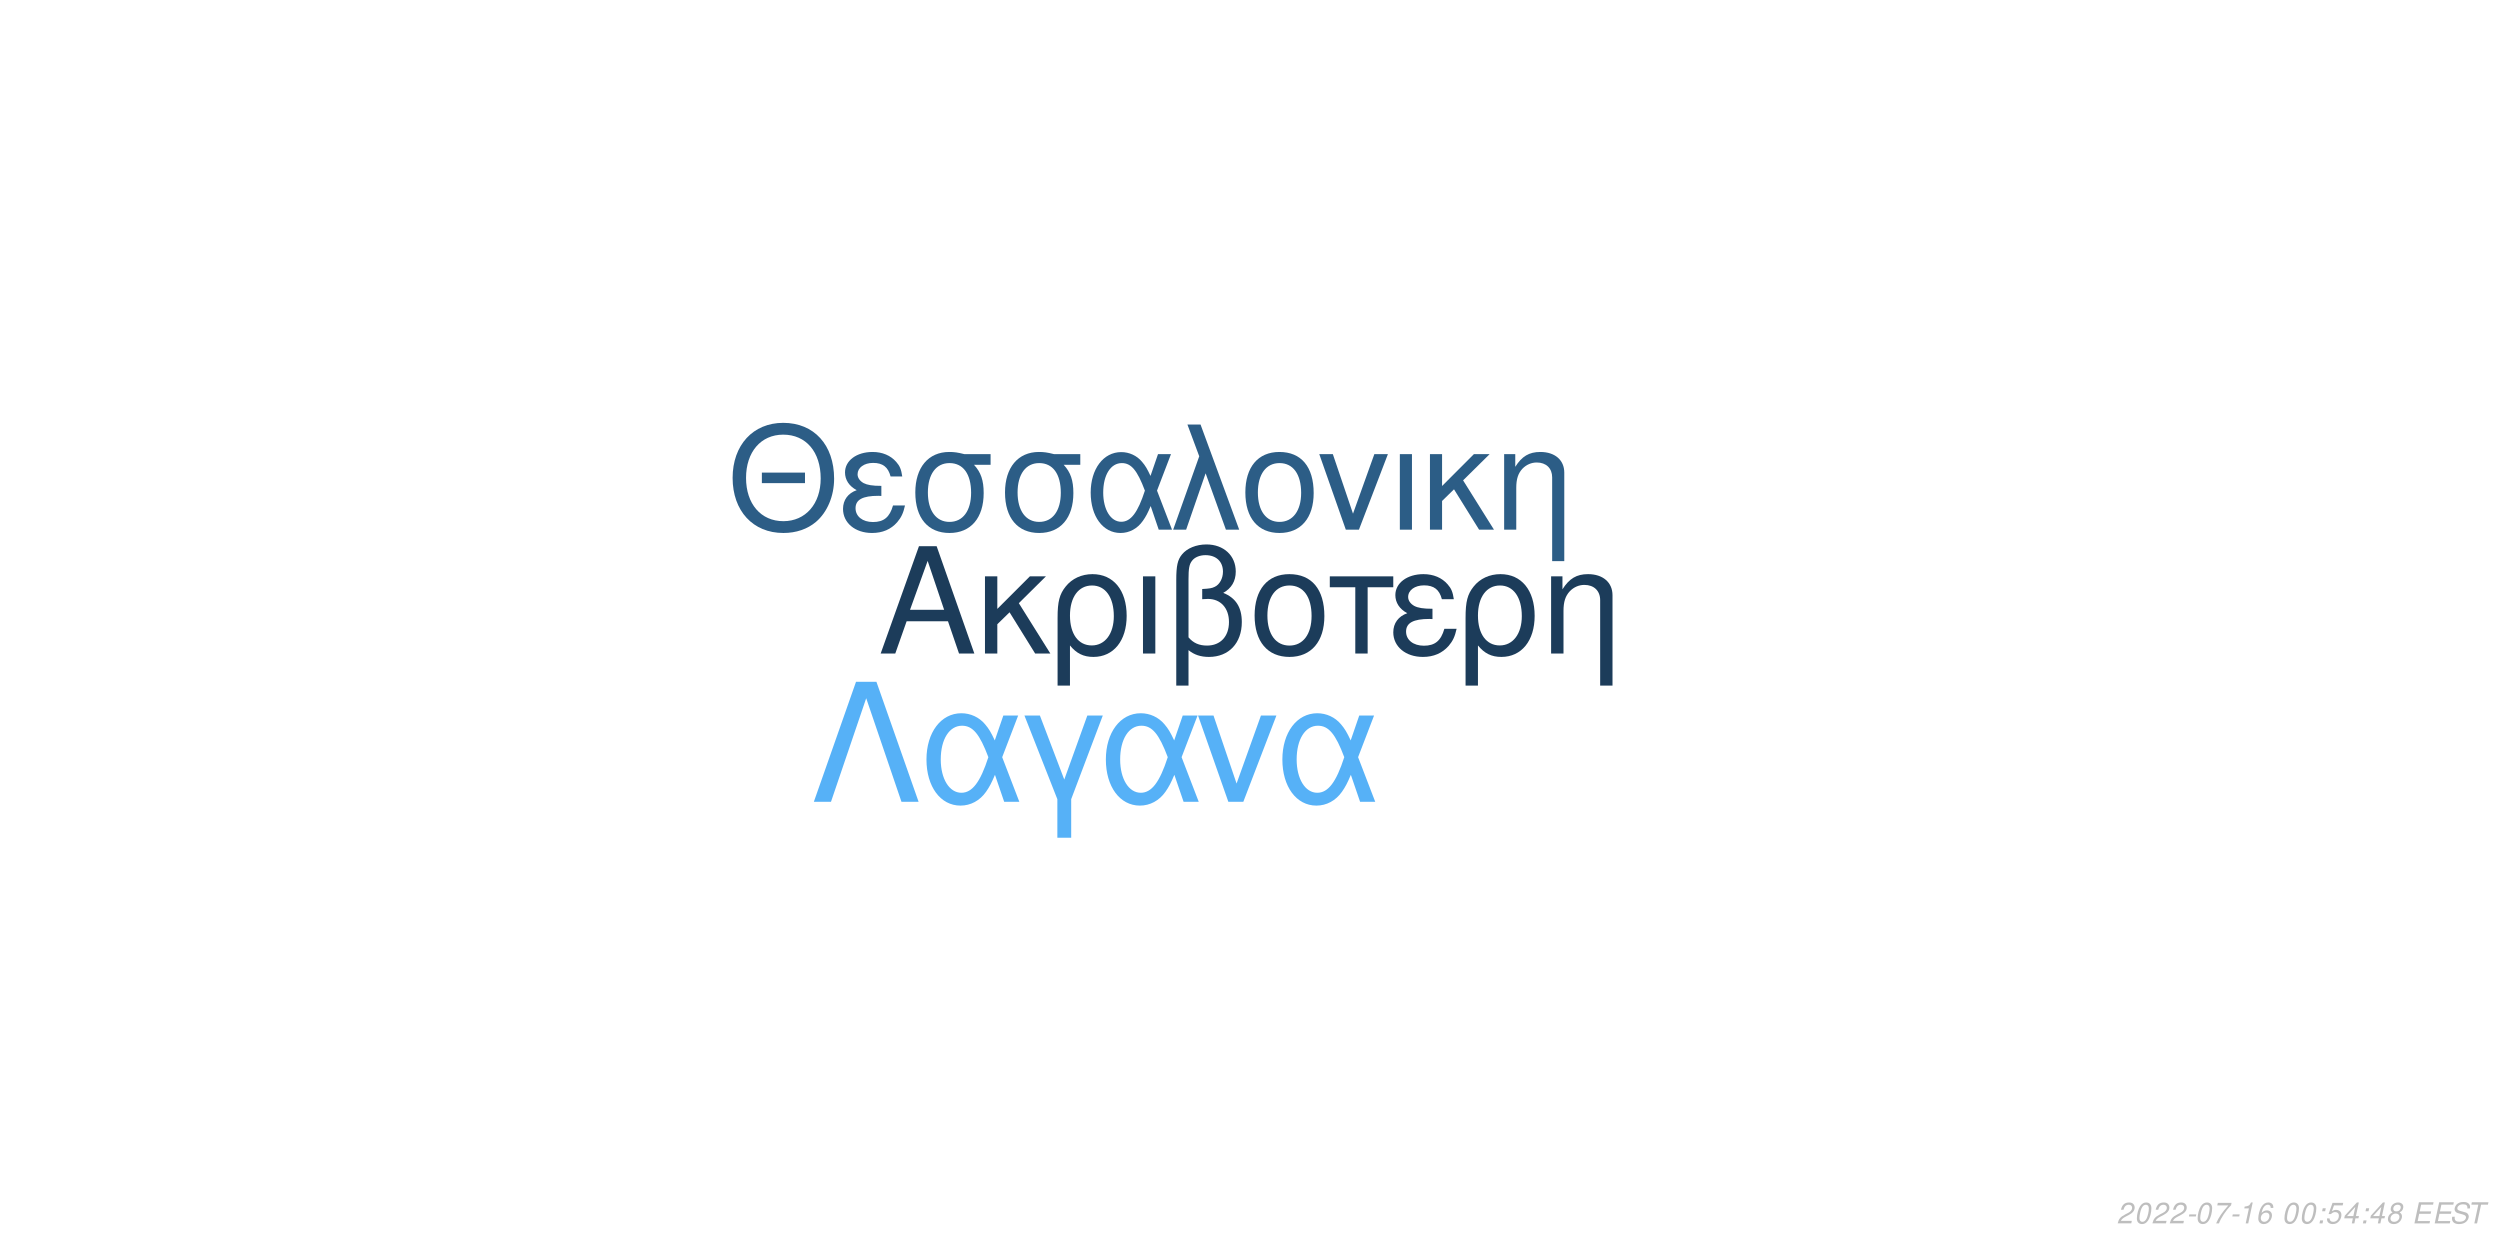
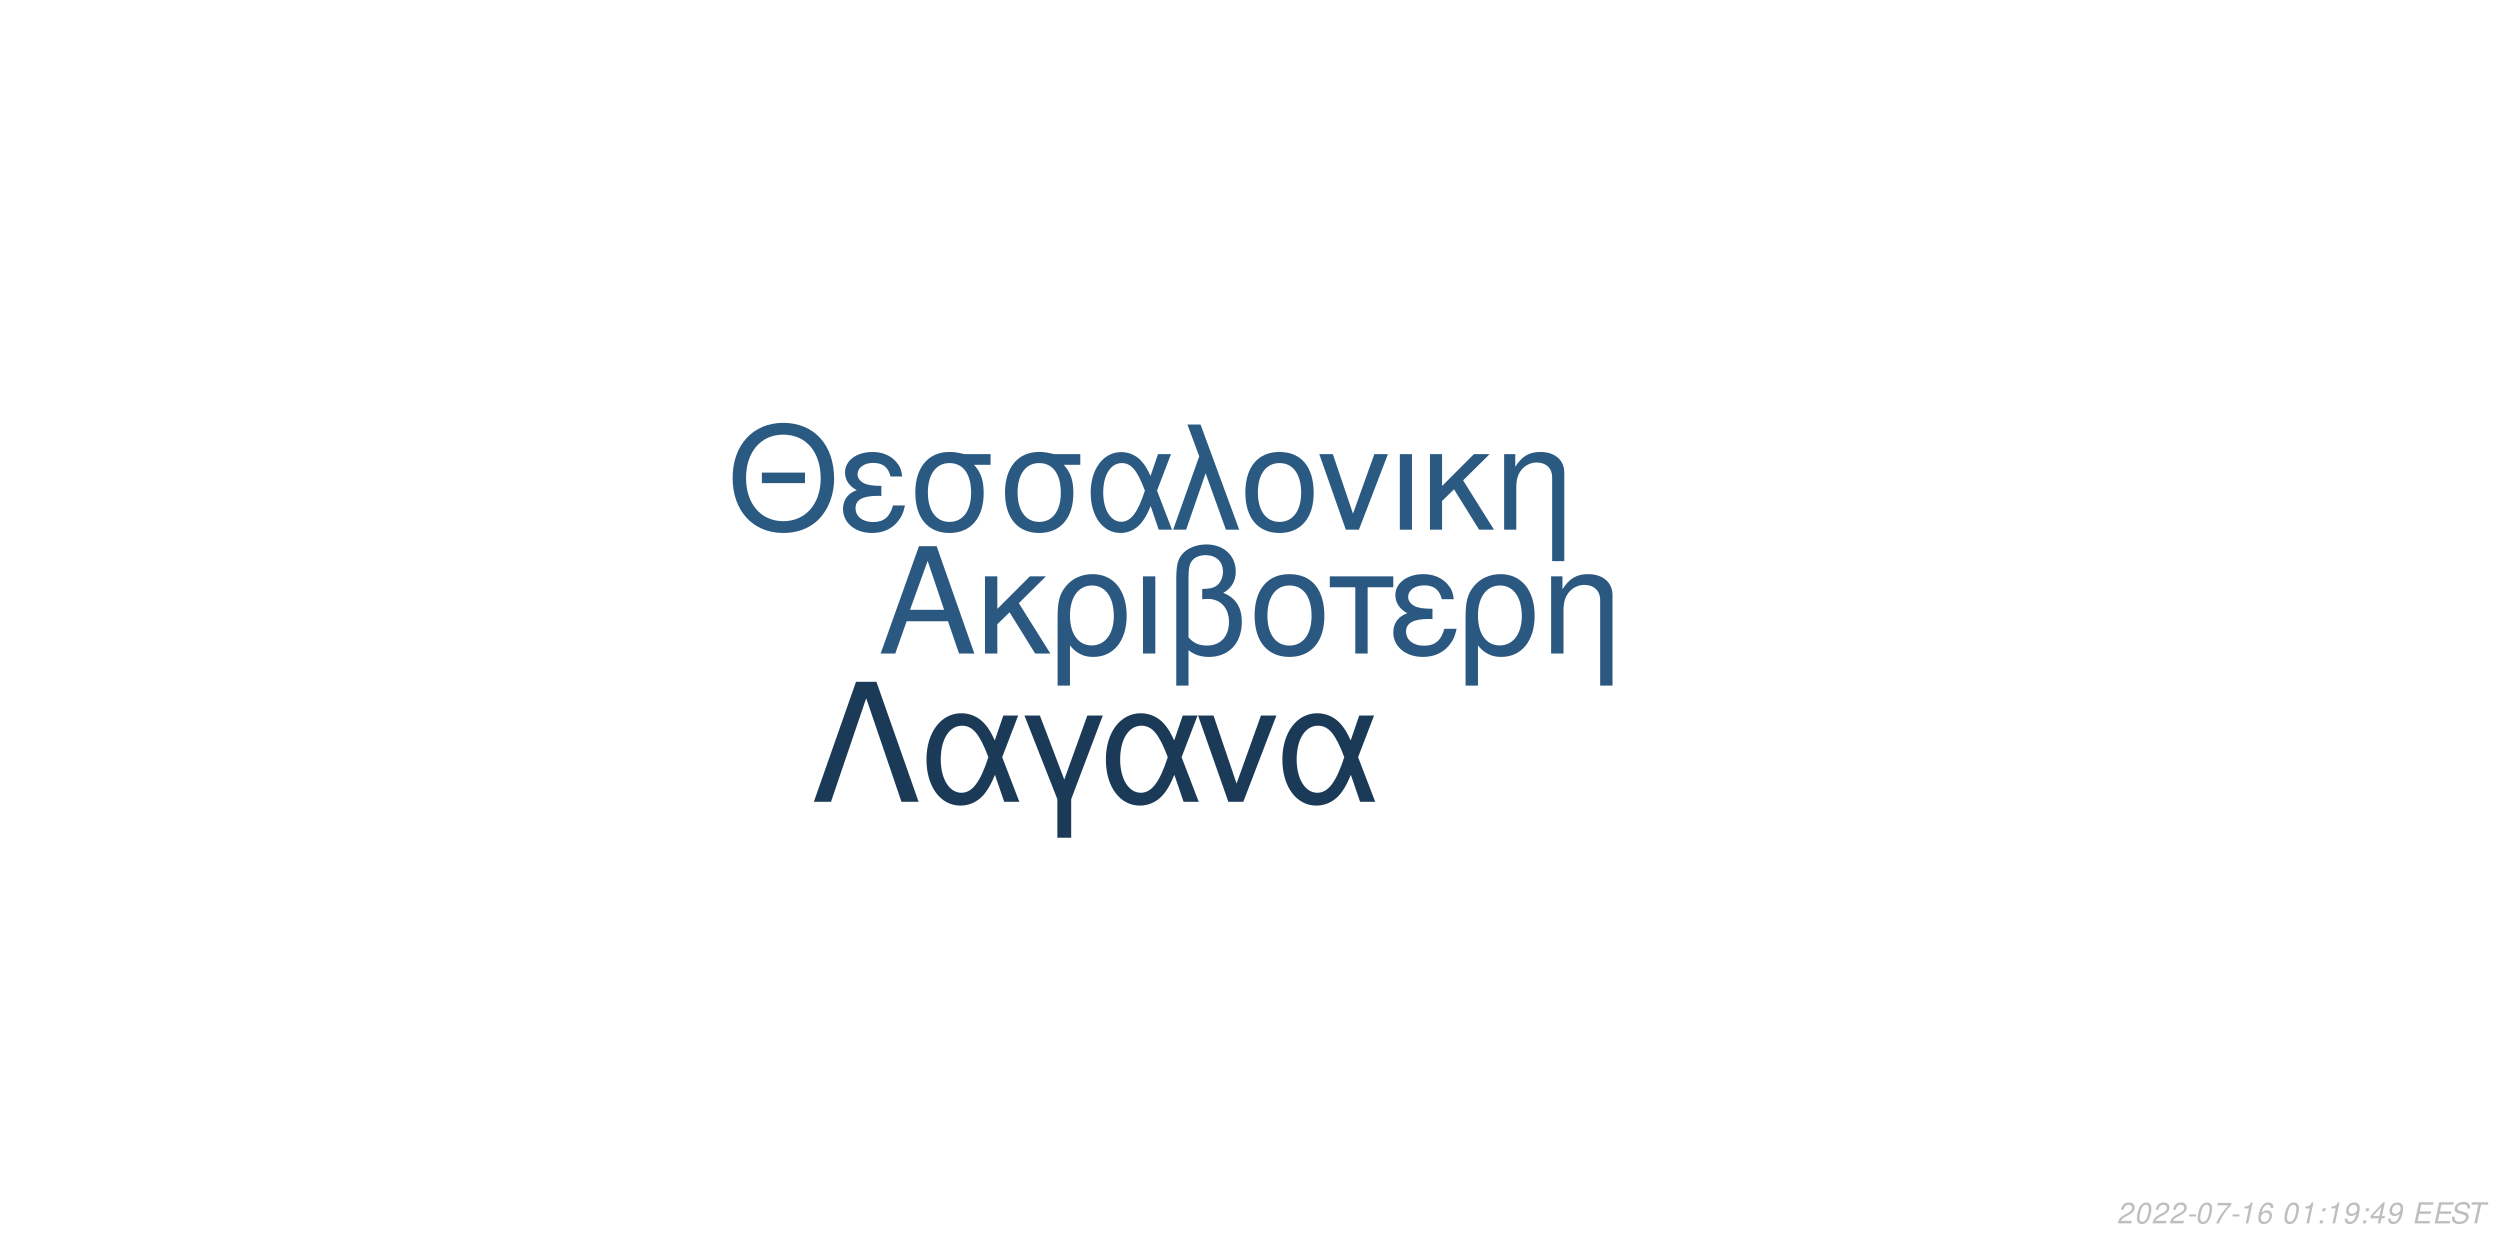
<svg xmlns="http://www.w3.org/2000/svg" xmlns:xlink="http://www.w3.org/1999/xlink" width="864pt" height="432pt" viewBox="0 0 864 432" version="1.1">
  <defs>
    <g>
      <symbol overflow="visible" id="glyph0-0">
        <path style="stroke:none;" d="" />
      </symbol>
      <symbol overflow="visible" id="glyph0-1">
        <path style="stroke:none;" d="M 24.125 -11.141 L 27.938 0 L 33.234 0 L 20.203 -37.094 L 14.094 -37.094 L 0.859 0 L 5.906 0 L 9.828 -11.141 Z M 22.797 -15.109 L 11 -15.109 L 17.094 -32.016 Z M 22.797 -15.109 " />
      </symbol>
      <symbol overflow="visible" id="glyph0-2">
        <path style="stroke:none;" d="M 7.172 -15.422 L 7.172 -26.672 L 2.906 -26.672 L 2.906 0 L 7.172 0 L 7.172 -10.125 L 11.406 -14.25 L 20.25 0 L 25.5 0 L 14.609 -17.406 L 23.969 -26.672 L 18.422 -26.672 Z M 7.172 -15.422 " />
      </symbol>
      <symbol overflow="visible" id="glyph0-3">
        <path style="stroke:none;" d="M 3 11.094 L 7.281 11.094 L 7.281 -2.797 C 9.516 -0.047 11.953 1.172 15.375 1.172 C 22.344 1.172 26.875 -4.422 26.875 -13.031 C 26.875 -21.891 22.297 -27.438 15.062 -27.438 C 11.297 -27.438 7.984 -25.906 5.797 -23.156 C 3.672 -20.516 3 -17.969 3 -12.359 Z M 14.906 -23.516 C 19.547 -23.516 22.438 -19.438 22.438 -12.922 C 22.438 -6.812 19.391 -2.797 14.812 -2.797 C 10.172 -2.797 7.281 -6.766 7.281 -13.125 C 7.281 -19.484 10.234 -23.516 14.906 -23.516 Z M 14.906 -23.516 " />
      </symbol>
      <symbol overflow="visible" id="glyph0-4">
        <path style="stroke:none;" d="M 3.516 0 L 7.781 0 L 7.781 -26.672 L 3.516 -26.672 Z M 3.516 0 " />
      </symbol>
      <symbol overflow="visible" id="glyph0-5">
        <path style="stroke:none;" d="M 4.016 11.094 L 8.25 11.094 L 8.25 -1.172 C 10.172 0.406 12.422 1.172 15.312 1.172 C 22.188 1.172 26.672 -3.609 26.672 -10.891 C 26.672 -15.984 24.578 -19.234 20.25 -20.969 C 23.109 -22.547 24.578 -25.031 24.578 -28.344 C 24.578 -33.844 20.406 -37.703 14.453 -37.703 C 10.938 -37.703 7.734 -36.391 6 -34.25 C 4.484 -32.422 4.016 -30.328 4.016 -25.391 Z M 8.25 -25.656 C 8.25 -29.359 8.5 -30.844 9.469 -32.062 C 10.375 -33.281 12.156 -34 14.094 -34 C 17.812 -34 20.156 -31.812 20.156 -28.297 C 20.156 -25.953 18.984 -23.812 17.297 -23.047 C 16.281 -22.547 15.469 -22.438 12.984 -22.297 L 12.984 -18.781 C 13.734 -18.828 14.344 -18.875 14.969 -18.875 C 19.344 -18.875 22.234 -15.719 22.234 -10.891 C 22.234 -5.906 19.281 -2.75 14.656 -2.75 C 11.953 -2.75 9.922 -3.609 8.25 -5.594 Z M 8.25 -25.656 " />
      </symbol>
      <symbol overflow="visible" id="glyph0-6">
        <path style="stroke:none;" d="M 14.094 -27.438 C 6.562 -27.438 2.094 -22.094 2.094 -13.125 C 2.094 -4.125 6.562 1.172 14.141 1.172 C 21.672 1.172 26.203 -4.172 26.203 -12.922 C 26.203 -22.188 21.828 -27.438 14.094 -27.438 Z M 14.141 -23.516 C 18.938 -23.516 21.781 -19.594 21.781 -12.984 C 21.781 -6.672 18.828 -2.75 14.141 -2.75 C 9.422 -2.75 6.516 -6.672 6.516 -13.125 C 6.516 -19.594 9.422 -23.516 14.141 -23.516 Z M 14.141 -23.516 " />
      </symbol>
      <symbol overflow="visible" id="glyph0-7">
        <path style="stroke:none;" d="M 7.891 0 L 12.156 0 L 12.156 -22.906 L 21.016 -22.906 L 21.016 -26.672 L -0.922 -26.672 L -0.922 -22.906 L 7.891 -22.906 Z M 7.891 0 " />
      </symbol>
      <symbol overflow="visible" id="glyph0-8">
        <path style="stroke:none;" d="M 14.562 -15.469 C 11.344 -15.469 9.562 -15.781 8.297 -16.438 C 6.922 -17.203 6.156 -18.328 6.156 -19.547 C 6.156 -21.891 8.453 -23.562 11.656 -23.562 C 15.062 -23.562 16.953 -22.094 17.812 -18.781 L 21.938 -18.781 C 21.578 -21.266 21.062 -22.5 19.797 -23.922 C 17.812 -26.203 14.906 -27.438 11.453 -27.438 C 5.797 -27.438 1.734 -24.375 1.734 -20.203 C 1.734 -17.609 3.156 -15.375 5.859 -13.938 C 2.797 -12.875 1.016 -10.484 1.016 -7.328 C 1.016 -2.391 5.297 1.172 11.25 1.172 C 14.969 1.172 17.906 -0.109 20.156 -2.641 C 21.578 -4.328 22.297 -5.797 22.906 -8.547 L 18.672 -8.547 C 17.5 -4.422 15.422 -2.703 11.609 -2.703 C 7.938 -2.703 5.438 -4.688 5.438 -7.578 C 5.438 -10.578 7.938 -11.953 13.484 -11.953 C 13.641 -11.953 14.094 -11.953 14.562 -11.906 Z M 14.562 -15.469 " />
      </symbol>
      <symbol overflow="visible" id="glyph0-9">
        <path style="stroke:none;" d="M 3.562 -26.672 L 3.562 0 L 7.844 0 L 7.844 -14.703 C 7.844 -17.906 8.5 -19.891 10.031 -21.531 C 11.406 -22.953 13.188 -23.719 15.062 -23.719 C 18.375 -23.719 20.516 -21.672 20.516 -18.469 L 20.516 11.094 L 24.781 11.094 L 24.781 -20.156 C 24.781 -24.578 21.469 -27.438 16.328 -27.438 C 12.359 -27.438 9.828 -25.906 7.484 -22.188 L 7.484 -26.672 Z M 3.562 -26.672 " />
      </symbol>
      <symbol overflow="visible" id="glyph1-0">
        <path style="stroke:none;" d="" />
      </symbol>
      <symbol overflow="visible" id="glyph1-1">
        <path style="stroke:none;" d="M 26.859 -19.734 L 11.953 -19.734 L 11.953 -16.094 L 26.859 -16.094 Z M 19.328 -36.922 C 8.922 -36.922 1.844 -29.25 1.844 -17.891 C 1.844 -6.484 8.875 1.141 19.391 1.141 C 23.812 1.141 27.703 -0.203 30.641 -2.688 C 34.578 -6.031 36.922 -11.656 36.922 -17.594 C 36.922 -29.297 30 -36.922 19.328 -36.922 Z M 19.328 -32.844 C 27.203 -32.844 32.281 -26.906 32.281 -17.688 C 32.281 -8.922 27.062 -2.938 19.391 -2.938 C 11.609 -2.938 6.484 -8.922 6.484 -17.891 C 6.484 -26.859 11.609 -32.844 19.328 -32.844 Z M 19.328 -32.844 " />
      </symbol>
      <symbol overflow="visible" id="glyph1-2">
        <path style="stroke:none;" d="M 14.25 -15.141 C 11.109 -15.141 9.375 -15.453 8.125 -16.094 C 6.781 -16.844 6.031 -17.938 6.031 -19.141 C 6.031 -21.422 8.266 -23.078 11.406 -23.078 C 14.75 -23.078 16.594 -21.625 17.438 -18.391 L 21.469 -18.391 C 21.125 -20.828 20.625 -22.031 19.391 -23.422 C 17.438 -25.656 14.594 -26.859 11.219 -26.859 C 5.688 -26.859 1.688 -23.875 1.688 -19.781 C 1.688 -17.234 3.094 -15.047 5.734 -13.656 C 2.734 -12.609 1 -10.266 1 -7.172 C 1 -2.344 5.188 1.141 11.016 1.141 C 14.656 1.141 17.547 -0.094 19.734 -2.594 C 21.125 -4.234 21.828 -5.688 22.422 -8.375 L 18.281 -8.375 C 17.141 -4.328 15.094 -2.641 11.359 -2.641 C 7.766 -2.641 5.328 -4.578 5.328 -7.422 C 5.328 -10.359 7.766 -11.703 13.203 -11.703 C 13.359 -11.703 13.797 -11.703 14.25 -11.656 Z M 14.25 -15.141 " />
      </symbol>
      <symbol overflow="visible" id="glyph1-3">
        <path style="stroke:none;" d="M 29 -26.109 L 19.938 -26.109 C 17.594 -26.703 16.438 -26.859 14.703 -26.859 C 7.469 -26.859 2.984 -21.469 2.984 -12.859 C 2.984 -4.031 7.375 1.141 14.797 1.141 C 22.172 1.141 26.609 -4.078 26.609 -12.656 C 26.609 -17.047 25.656 -19.828 23.266 -22.422 L 29 -22.422 Z M 14.797 -23.016 C 19.531 -23.016 22.266 -19.234 22.266 -12.75 C 22.266 -6.531 19.438 -2.688 14.797 -2.688 C 10.172 -2.688 7.328 -6.531 7.328 -12.859 C 7.328 -19.188 10.172 -23.016 14.797 -23.016 Z M 14.797 -23.016 " />
      </symbol>
      <symbol overflow="visible" id="glyph1-4">
        <path style="stroke:none;" d="M 29.344 -26.109 L 24.859 -26.109 L 22.266 -18.578 C 21.125 -21.031 20.484 -22.125 19.328 -23.469 C 17.547 -25.609 14.906 -26.812 12.156 -26.812 C 5.984 -26.812 1.594 -20.984 1.594 -12.812 C 1.594 -4.578 5.828 1.141 11.906 1.141 C 14.953 1.141 17.734 -0.344 19.625 -3.047 C 20.672 -4.531 21.281 -5.688 22.328 -8.172 L 25.109 0 L 29.703 0 L 24.516 -13.5 Z M 20.328 -13.5 C 17.891 -5.922 15.453 -2.734 12.156 -2.734 C 8.516 -2.734 5.922 -6.922 5.922 -12.812 C 5.922 -18.938 8.516 -23.016 12.359 -23.016 C 15.594 -23.016 17.688 -20.531 20.328 -13.5 Z M 20.328 -13.5 " />
      </symbol>
      <symbol overflow="visible" id="glyph1-5">
        <path style="stroke:none;" d="M 1.094 0 L 5.578 0 L 12.312 -19.484 L 19.328 0 L 23.922 0 L 10.562 -36.328 L 6.031 -36.328 L 10.109 -25.359 Z M 1.094 0 " />
      </symbol>
      <symbol overflow="visible" id="glyph1-6">
        <path style="stroke:none;" d="M 13.797 -26.859 C 6.422 -26.859 2.047 -21.625 2.047 -12.859 C 2.047 -4.031 6.422 1.141 13.859 1.141 C 21.234 1.141 25.656 -4.078 25.656 -12.656 C 25.656 -21.719 21.375 -26.859 13.797 -26.859 Z M 13.859 -23.016 C 18.531 -23.016 21.328 -19.188 21.328 -12.703 C 21.328 -6.531 18.438 -2.688 13.859 -2.688 C 9.219 -2.688 6.375 -6.531 6.375 -12.859 C 6.375 -19.188 9.219 -23.016 13.859 -23.016 Z M 13.859 -23.016 " />
      </symbol>
      <symbol overflow="visible" id="glyph1-7">
        <path style="stroke:none;" d="M 14.297 0 L 24.312 -26.109 L 19.625 -26.109 L 12.25 -5.531 L 5.281 -26.109 L 0.594 -26.109 L 9.766 0 Z M 14.297 0 " />
      </symbol>
      <symbol overflow="visible" id="glyph1-8">
        <path style="stroke:none;" d="M 3.438 0 L 7.625 0 L 7.625 -26.109 L 3.438 -26.109 Z M 3.438 0 " />
      </symbol>
      <symbol overflow="visible" id="glyph1-9">
        <path style="stroke:none;" d="M 7.031 -15.094 L 7.031 -26.109 L 2.844 -26.109 L 2.844 0 L 7.031 0 L 7.031 -9.922 L 11.156 -13.953 L 19.828 0 L 24.969 0 L 14.297 -17.047 L 23.469 -26.109 L 18.031 -26.109 Z M 7.031 -15.094 " />
      </symbol>
      <symbol overflow="visible" id="glyph1-10">
        <path style="stroke:none;" d="M 3.484 -26.109 L 3.484 0 L 7.672 0 L 7.672 -14.406 C 7.672 -17.547 8.328 -19.484 9.812 -21.078 C 11.156 -22.469 12.906 -23.219 14.75 -23.219 C 17.984 -23.219 20.078 -21.234 20.078 -18.094 L 20.078 10.859 L 24.266 10.859 L 24.266 -19.734 C 24.266 -24.062 21.031 -26.859 16 -26.859 C 12.109 -26.859 9.609 -25.359 7.328 -21.719 L 7.328 -26.109 Z M 3.484 -26.109 " />
      </symbol>
      <symbol overflow="visible" id="glyph2-0">
        <path style="stroke:none;" d="" />
      </symbol>
      <symbol overflow="visible" id="glyph2-1">
        <path style="stroke:none;" d="M 22.531 -41.484 L 15.484 -41.484 L 0.906 0 L 6.828 0 L 19 -35.797 L 31.188 0 L 37.109 0 Z M 22.531 -41.484 " />
      </symbol>
      <symbol overflow="visible" id="glyph2-2">
        <path style="stroke:none;" d="M 33.516 -29.812 L 28.391 -29.812 L 25.438 -21.219 C 24.125 -24.016 23.391 -25.266 22.078 -26.797 C 20.031 -29.25 17.016 -30.609 13.891 -30.609 C 6.828 -30.609 1.828 -23.953 1.828 -14.625 C 1.828 -5.234 6.656 1.312 13.594 1.312 C 17.078 1.312 20.266 -0.391 22.422 -3.469 C 23.609 -5.172 24.297 -6.484 25.5 -9.328 L 28.688 0 L 33.922 0 L 28 -15.422 Z M 23.219 -15.422 C 20.422 -6.766 17.641 -3.125 13.891 -3.125 C 9.734 -3.125 6.766 -7.906 6.766 -14.625 C 6.766 -21.625 9.734 -26.297 14.109 -26.297 C 17.812 -26.297 20.203 -23.453 23.219 -15.422 Z M 23.219 -15.422 " />
      </symbol>
      <symbol overflow="visible" id="glyph2-3">
        <path style="stroke:none;" d="M 12.062 12.406 L 16.844 12.406 L 16.844 -0.906 L 27.766 -29.812 L 22.422 -29.812 L 14.453 -7.688 L 6.031 -29.812 L 0.688 -29.812 L 12.062 -0.906 Z M 12.062 12.406 " />
      </symbol>
      <symbol overflow="visible" id="glyph2-4">
        <path style="stroke:none;" d="M 16.328 0 L 27.766 -29.812 L 22.422 -29.812 L 14 -6.312 L 6.031 -29.812 L 0.688 -29.812 L 11.156 0 Z M 16.328 0 " />
      </symbol>
      <symbol overflow="visible" id="glyph3-0">
        <path style="stroke:none;" d="" />
      </symbol>
      <symbol overflow="visible" id="glyph3-1">
        <path style="stroke:none;" d="M 5.234 -0.875 L 1.469 -0.875 C 1.641 -1.375 2.203 -1.891 3.109 -2.344 L 4.234 -2.938 C 5.562 -3.625 6.219 -4.469 6.219 -5.484 C 6.219 -5.938 6.062 -6.359 5.797 -6.656 C 5.469 -7.047 4.984 -7.234 4.312 -7.234 C 2.766 -7.234 1.891 -6.453 1.484 -4.734 L 2.375 -4.734 C 2.484 -5.188 2.609 -5.484 2.797 -5.75 C 3.094 -6.203 3.609 -6.453 4.188 -6.453 C 4.891 -6.453 5.344 -6.031 5.344 -5.375 C 5.344 -4.703 4.859 -4.094 4.016 -3.656 L 2.984 -3.125 C 1.234 -2.188 0.797 -1.656 0.344 -0.016 L 5.047 -0.016 Z M 5.234 -0.875 " />
      </symbol>
      <symbol overflow="visible" id="glyph3-2">
        <path style="stroke:none;" d="M 4.203 -7.234 C 3.375 -7.234 2.688 -6.812 2.125 -5.984 C 1.484 -5.047 0.984 -3.188 0.984 -1.734 C 0.984 -1.109 1.172 -0.562 1.484 -0.266 C 1.797 0.047 2.281 0.234 2.766 0.234 C 3.625 0.234 4.281 -0.156 4.859 -1.016 C 5.516 -1.953 6 -3.797 6 -5.266 C 6 -6.5 5.328 -7.234 4.203 -7.234 Z M 4.094 -6.453 C 4.734 -6.453 5.125 -5.984 5.125 -5.156 C 5.125 -4.203 4.781 -2.625 4.406 -1.812 C 3.984 -0.938 3.516 -0.547 2.875 -0.547 C 2.25 -0.547 1.875 -1.031 1.875 -1.828 C 1.875 -2.797 2.203 -4.344 2.594 -5.203 C 2.984 -6.047 3.453 -6.453 4.094 -6.453 Z M 4.094 -6.453 " />
      </symbol>
      <symbol overflow="visible" id="glyph3-3">
        <path style="stroke:none;" d="M 3.516 -3.125 L 1.125 -3.125 L 0.969 -2.406 L 3.359 -2.406 Z M 3.516 -3.125 " />
      </symbol>
      <symbol overflow="visible" id="glyph3-4">
        <path style="stroke:none;" d="M 6.703 -7.094 L 1.953 -7.094 L 1.766 -6.219 L 5.594 -6.219 C 3.344 -3.688 2.266 -2.109 1.375 0 L 2.344 0 C 3.031 -1.906 4.828 -4.594 6.547 -6.281 Z M 6.703 -7.094 " />
      </symbol>
      <symbol overflow="visible" id="glyph3-5">
        <path style="stroke:none;" d="M 3.703 -5.188 L 2.594 0 L 3.469 0 L 5.016 -7.234 L 4.438 -7.234 C 3.906 -6.156 3.688 -6.016 2.234 -5.812 L 2.109 -5.188 Z M 3.703 -5.188 " />
      </symbol>
      <symbol overflow="visible" id="glyph3-6">
        <path style="stroke:none;" d="M 6.125 -5.344 L 6.141 -5.625 C 6.141 -6.609 5.453 -7.234 4.391 -7.234 C 3.438 -7.234 2.641 -6.719 2.016 -5.703 C 1.422 -4.781 0.938 -2.953 0.938 -1.688 C 0.938 -0.516 1.688 0.234 2.859 0.234 C 3.703 0.234 4.438 -0.156 5 -0.875 C 5.406 -1.422 5.672 -2.156 5.672 -2.766 C 5.672 -3.812 4.969 -4.5 3.906 -4.5 C 3.234 -4.5 2.672 -4.234 2.094 -3.625 C 2.406 -5.375 3.234 -6.453 4.25 -6.453 C 4.703 -6.453 5.062 -6.234 5.172 -5.844 C 5.203 -5.719 5.234 -5.578 5.25 -5.344 Z M 3.656 -3.734 C 4.344 -3.734 4.797 -3.281 4.797 -2.625 C 4.797 -1.469 3.984 -0.547 2.984 -0.547 C 2.297 -0.547 1.812 -1.047 1.812 -1.766 C 1.812 -2.859 2.625 -3.734 3.656 -3.734 Z M 3.656 -3.734 " />
      </symbol>
      <symbol overflow="visible" id="glyph3-7">
        <path style="stroke:none;" d="" />
      </symbol>
      <symbol overflow="visible" id="glyph3-8">
        <path style="stroke:none;" d="M 2.359 -1.031 L 1.312 -1.031 L 1.094 0 L 2.141 0 Z M 3.266 -5.234 L 2.219 -5.234 L 2 -4.203 L 3.047 -4.203 Z M 3.266 -5.234 " />
      </symbol>
      <symbol overflow="visible" id="glyph3-9">
-         <path style="stroke:none;" d="M 6.297 -7.094 L 2.594 -7.094 L 1.234 -3.234 L 2.047 -3.234 C 2.656 -3.766 2.938 -3.906 3.531 -3.906 C 4.328 -3.906 4.797 -3.453 4.797 -2.688 C 4.797 -1.438 3.969 -0.547 2.828 -0.547 C 2.031 -0.547 1.609 -0.938 1.578 -1.734 L 0.703 -1.734 L 0.703 -1.516 C 0.703 -0.938 0.844 -0.547 1.188 -0.266 C 1.562 0.062 2.078 0.234 2.703 0.234 C 3.656 0.234 4.391 -0.156 4.984 -0.922 C 5.422 -1.5 5.672 -2.234 5.672 -2.953 C 5.672 -4 4.938 -4.672 3.812 -4.672 C 3.328 -4.672 2.906 -4.547 2.406 -4.234 L 3.109 -6.219 L 6.109 -6.219 Z M 6.297 -7.094 " />
+         <path style="stroke:none;" d="M 0.844 -1.656 C 0.844 -1.547 0.844 -1.438 0.844 -1.375 C 0.844 -0.406 1.531 0.234 2.578 0.234 C 3.203 0.234 3.766 0.016 4.297 -0.438 C 4.938 -1 5.312 -1.656 5.594 -2.719 C 5.844 -3.672 6.016 -4.766 6.016 -5.375 C 6.016 -5.844 5.844 -6.328 5.547 -6.656 C 5.203 -7.031 4.703 -7.234 4.062 -7.234 C 2.516 -7.234 1.297 -5.938 1.297 -4.266 C 1.297 -3.203 1.984 -2.547 3.047 -2.547 C 3.484 -2.547 3.953 -2.672 4.281 -2.891 C 4.406 -2.984 4.547 -3.078 4.828 -3.344 C 4.438 -1.484 3.703 -0.547 2.703 -0.547 C 2.109 -0.547 1.719 -0.938 1.719 -1.547 L 1.719 -1.656 Z M 3.953 -6.453 C 4.625 -6.453 5.141 -5.953 5.141 -5.281 C 5.141 -4.188 4.312 -3.312 3.297 -3.312 C 2.594 -3.312 2.172 -3.734 2.172 -4.453 C 2.172 -5.562 2.984 -6.453 3.953 -6.453 Z M 3.953 -6.453 " />
      </symbol>
      <symbol overflow="visible" id="glyph3-10">
        <path style="stroke:none;" d="M 3.625 -1.75 L 3.266 0 L 4.141 0 L 4.516 -1.75 L 5.562 -1.75 L 5.734 -2.531 L 4.688 -2.531 L 5.688 -7.234 L 5.016 -7.234 L 0.844 -2.672 L 0.641 -1.75 Z M 3.797 -2.531 L 1.594 -2.531 L 4.469 -5.703 Z M 3.797 -2.531 " />
      </symbol>
      <symbol overflow="visible" id="glyph3-11">
-         <path style="stroke:none;" d="M 4.766 -3.797 C 5.078 -3.969 5.234 -4.078 5.438 -4.234 C 5.812 -4.594 6.062 -5.172 6.062 -5.734 C 6.062 -6.625 5.344 -7.234 4.266 -7.234 C 2.812 -7.234 1.703 -6.219 1.703 -4.875 C 1.703 -4.406 1.875 -4.125 2.359 -3.812 C 1.297 -3.312 0.75 -2.516 0.75 -1.469 C 0.75 -0.438 1.547 0.234 2.812 0.234 C 3.656 0.234 4.359 -0.094 4.938 -0.734 C 5.359 -1.234 5.609 -1.859 5.609 -2.438 C 5.609 -3.047 5.312 -3.516 4.766 -3.797 Z M 4.109 -6.453 C 4.797 -6.453 5.188 -6.125 5.188 -5.578 C 5.188 -5.266 5.062 -4.922 4.859 -4.672 C 4.562 -4.312 4.188 -4.156 3.656 -4.156 C 2.984 -4.156 2.594 -4.453 2.594 -4.984 C 2.594 -5.859 3.203 -6.453 4.109 -6.453 Z M 3.453 -3.406 C 4.234 -3.406 4.734 -2.984 4.734 -2.312 C 4.734 -1.312 3.922 -0.547 2.875 -0.547 C 2.125 -0.547 1.625 -0.969 1.625 -1.625 C 1.625 -2.609 2.438 -3.406 3.453 -3.406 Z M 3.453 -3.406 " />
+         <path style="stroke:none;" d="M 2.547 -3.312 L 6.5 -3.312 L 6.688 -4.141 L 2.719 -4.141 L 3.219 -6.469 L 7.344 -6.469 L 7.516 -7.297 L 2.453 -7.297 L 0.906 0 L 6.125 0 L 6.297 -0.812 L 2.016 -0.812 Z M 2.547 -3.312 " />
      </symbol>
      <symbol overflow="visible" id="glyph3-12">
-         <path style="stroke:none;" d="M 2.547 -3.312 L 6.5 -3.312 L 6.688 -4.141 L 2.719 -4.141 L 3.219 -6.469 L 7.344 -6.469 L 7.516 -7.297 L 2.453 -7.297 L 0.906 0 L 6.125 0 L 6.297 -0.812 L 2.016 -0.812 Z M 2.547 -3.312 " />
+         <path style="stroke:none;" d="M 7.062 -5.156 C 7.125 -5.438 7.141 -5.562 7.141 -5.703 C 7.141 -6.156 6.938 -6.594 6.594 -6.891 C 6.188 -7.25 5.656 -7.406 4.875 -7.406 C 3.844 -7.406 3.047 -7.125 2.5 -6.562 C 2.094 -6.141 1.781 -5.438 1.781 -4.922 C 1.781 -4.297 2.219 -3.766 2.891 -3.562 L 4.594 -3.094 C 5.406 -2.859 5.734 -2.578 5.734 -2.094 C 5.734 -1.781 5.547 -1.406 5.266 -1.141 C 4.844 -0.766 4.266 -0.578 3.453 -0.578 C 2.328 -0.578 1.812 -0.984 1.812 -1.906 C 1.812 -2.047 1.812 -2.125 1.844 -2.312 L 0.984 -2.312 C 0.906 -2.062 0.891 -1.906 0.891 -1.688 C 0.891 -0.484 1.797 0.234 3.297 0.234 C 4.359 0.234 5.234 -0.062 5.812 -0.609 C 6.344 -1.078 6.688 -1.797 6.688 -2.375 C 6.688 -2.641 6.609 -2.906 6.453 -3.156 C 6.234 -3.5 5.938 -3.703 5.469 -3.828 L 3.75 -4.312 C 2.984 -4.547 2.734 -4.734 2.734 -5.188 C 2.734 -5.547 2.875 -5.844 3.188 -6.109 C 3.547 -6.438 4.031 -6.594 4.703 -6.594 C 5.266 -6.594 5.688 -6.484 5.906 -6.297 C 6.094 -6.125 6.219 -5.797 6.219 -5.516 C 6.219 -5.422 6.203 -5.344 6.188 -5.156 Z M 7.062 -5.156 " />
      </symbol>
      <symbol overflow="visible" id="glyph3-13">
-         <path style="stroke:none;" d="M 7.062 -5.156 C 7.125 -5.438 7.141 -5.562 7.141 -5.703 C 7.141 -6.156 6.938 -6.594 6.594 -6.891 C 6.188 -7.25 5.656 -7.406 4.875 -7.406 C 3.844 -7.406 3.047 -7.125 2.5 -6.562 C 2.094 -6.141 1.781 -5.438 1.781 -4.922 C 1.781 -4.297 2.219 -3.766 2.891 -3.562 L 4.594 -3.094 C 5.406 -2.859 5.734 -2.578 5.734 -2.094 C 5.734 -1.781 5.547 -1.406 5.266 -1.141 C 4.844 -0.766 4.266 -0.578 3.453 -0.578 C 2.328 -0.578 1.812 -0.984 1.812 -1.906 C 1.812 -2.047 1.812 -2.125 1.844 -2.312 L 0.984 -2.312 C 0.906 -2.062 0.891 -1.906 0.891 -1.688 C 0.891 -0.484 1.797 0.234 3.297 0.234 C 4.359 0.234 5.234 -0.062 5.812 -0.609 C 6.344 -1.078 6.688 -1.797 6.688 -2.375 C 6.688 -2.641 6.609 -2.906 6.453 -3.156 C 6.234 -3.5 5.938 -3.703 5.469 -3.828 L 3.75 -4.312 C 2.984 -4.547 2.734 -4.734 2.734 -5.188 C 2.734 -5.547 2.875 -5.844 3.188 -6.109 C 3.547 -6.438 4.031 -6.594 4.703 -6.594 C 5.266 -6.594 5.688 -6.484 5.906 -6.297 C 6.094 -6.125 6.219 -5.797 6.219 -5.516 C 6.219 -5.422 6.203 -5.344 6.188 -5.156 Z M 7.062 -5.156 " />
-       </symbol>
-       <symbol overflow="visible" id="glyph3-14">
        <path style="stroke:none;" d="M 4.938 -6.469 L 7.312 -6.469 L 7.484 -7.297 L 1.75 -7.297 L 1.578 -6.469 L 3.984 -6.469 L 2.609 0 L 3.547 0 Z M 4.938 -6.469 " />
      </symbol>
    </g>
  </defs>
  <g id="surface1">
    <rect x="0" y="0" width="864" height="432" style="fill:rgb(100%,100%,100%);fill-opacity:1;stroke:none;" />
-     <g style="fill:rgb(10.98%,23.529%,35.294%);fill-opacity:1;">
+     <g style="fill:rgb(16.471%,34.51%,50.196%);fill-opacity:1;">
      <use xlink:href="#glyph0-1" x="303.5" y="225.861" />
      <use xlink:href="#glyph0-2" x="337.5" y="225.861" />
      <use xlink:href="#glyph0-3" x="362.5" y="225.861" />
      <use xlink:href="#glyph0-4" x="391.5" y="225.861" />
      <use xlink:href="#glyph0-5" x="402.5" y="225.861" />
      <use xlink:href="#glyph0-6" x="431.5" y="225.861" />
      <use xlink:href="#glyph0-7" x="460.5" y="225.861" />
      <use xlink:href="#glyph0-8" x="480.5" y="225.861" />
      <use xlink:href="#glyph0-3" x="503.5" y="225.861" />
      <use xlink:href="#glyph0-9" x="532.5" y="225.861" />
    </g>
-     <g style="fill:rgb(17.255%,36.471%,52.549%);fill-opacity:1;">
+     <g style="fill:rgb(16.471%,34.902%,50.588%);fill-opacity:1;">
      <use xlink:href="#glyph1-1" x="251.348" y="183.058" />
      <use xlink:href="#glyph1-2" x="290.348" y="183.058" />
      <use xlink:href="#glyph1-3" x="313.348" y="183.058" />
      <use xlink:href="#glyph1-3" x="344.348" y="183.058" />
      <use xlink:href="#glyph1-4" x="375.348" y="183.058" />
      <use xlink:href="#glyph1-5" x="404.348" y="183.058" />
      <use xlink:href="#glyph1-6" x="428.348" y="183.058" />
      <use xlink:href="#glyph1-7" x="455.348" y="183.058" />
      <use xlink:href="#glyph1-8" x="480.348" y="183.058" />
      <use xlink:href="#glyph1-9" x="491.348" y="183.058" />
      <use xlink:href="#glyph1-10" x="516.348" y="183.058" />
    </g>
-     <g style="fill:rgb(33.725%,69.412%,96.863%);fill-opacity:1;">
+     <g style="fill:rgb(10.588%,22.745%,34.118%);fill-opacity:1;">
      <use xlink:href="#glyph2-1" x="280.359" y="277.105" />
      <use xlink:href="#glyph2-2" x="318.359" y="277.105" />
      <use xlink:href="#glyph2-3" x="353.359" y="277.105" />
      <use xlink:href="#glyph2-2" x="380.359" y="277.105" />
      <use xlink:href="#glyph2-4" x="413.359" y="277.105" />
      <use xlink:href="#glyph2-2" x="441.359" y="277.105" />
    </g>
    <g style="fill:rgb(74.51%,74.51%,74.51%);fill-opacity:1;">
      <use xlink:href="#glyph3-1" x="731.52" y="422.81" />
      <use xlink:href="#glyph3-2" x="737.52" y="422.81" />
      <use xlink:href="#glyph3-1" x="743.52" y="422.81" />
      <use xlink:href="#glyph3-1" x="749.52" y="422.81" />
      <use xlink:href="#glyph3-3" x="755.52" y="422.81" />
      <use xlink:href="#glyph3-2" x="758.52" y="422.81" />
      <use xlink:href="#glyph3-4" x="764.52" y="422.81" />
      <use xlink:href="#glyph3-3" x="770.52" y="422.81" />
      <use xlink:href="#glyph3-5" x="773.52" y="422.81" />
      <use xlink:href="#glyph3-6" x="779.52" y="422.81" />
      <use xlink:href="#glyph3-7" x="785.52" y="422.81" />
      <use xlink:href="#glyph3-2" x="788.52" y="422.81" />
-       <use xlink:href="#glyph3-2" x="794.52" y="422.81" />
+       <use xlink:href="#glyph3-5" x="794.52" y="422.81" />
      <use xlink:href="#glyph3-8" x="800.52" y="422.81" />
-       <use xlink:href="#glyph3-9" x="803.52" y="422.81" />
-       <use xlink:href="#glyph3-10" x="809.52" y="422.81" />
+       <use xlink:href="#glyph3-5" x="803.52" y="422.81" />
+       <use xlink:href="#glyph3-9" x="809.52" y="422.81" />
      <use xlink:href="#glyph3-8" x="815.52" y="422.81" />
      <use xlink:href="#glyph3-10" x="818.52" y="422.81" />
-       <use xlink:href="#glyph3-11" x="824.52" y="422.81" />
+       <use xlink:href="#glyph3-9" x="824.52" y="422.81" />
      <use xlink:href="#glyph3-7" x="830.52" y="422.81" />
-       <use xlink:href="#glyph3-12" x="833.52" y="422.81" />
-       <use xlink:href="#glyph3-12" x="840.52" y="422.81" />
-       <use xlink:href="#glyph3-13" x="846.52" y="422.81" />
-       <use xlink:href="#glyph3-14" x="852.52" y="422.81" />
+       <use xlink:href="#glyph3-11" x="833.52" y="422.81" />
+       <use xlink:href="#glyph3-11" x="840.52" y="422.81" />
+       <use xlink:href="#glyph3-12" x="846.52" y="422.81" />
+       <use xlink:href="#glyph3-13" x="852.52" y="422.81" />
    </g>
  </g>
</svg>
